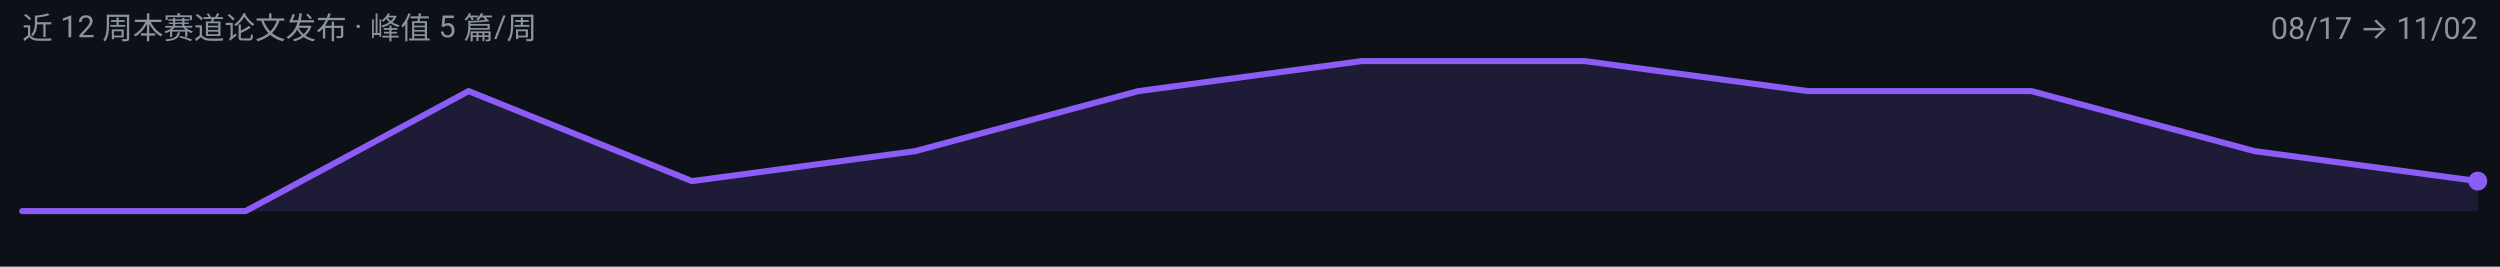
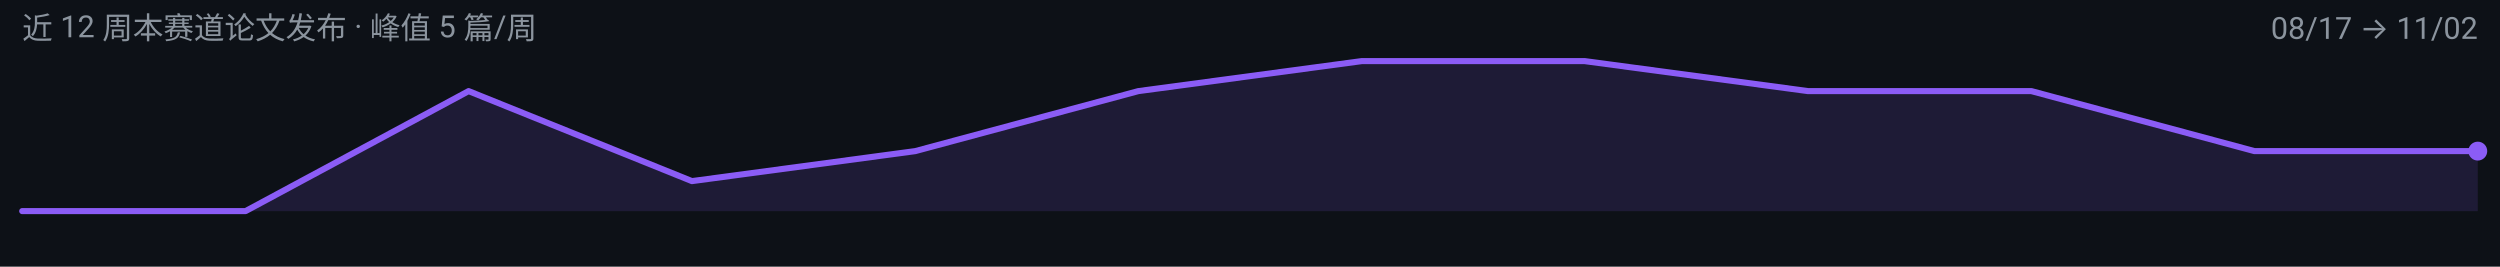
<svg xmlns="http://www.w3.org/2000/svg" width="900" height="96" viewBox="0 0 900 96" role="img" aria-label="latent-visual-reasoning 周度趋势">
  <rect width="900" height="96" fill="#0D1117" />
  <g font-family="-apple-system, BlinkMacSystemFont, 'Segoe UI', 'Noto Sans SC', 'PingFang SC', 'Microsoft YaHei', Roboto, sans-serif">
-     <path d="M 8.0,76.0 L 8.0,76.0 L 88.4,76.0 L 168.7,32.8 L 249.1,65.2 L 329.5,54.4 L 409.8,32.8 L 490.2,22.0 L 570.5,22.0 L 650.9,32.8 L 731.3,32.8 L 811.6,54.4 L 892.0,65.2 L 892.0,76.0 Z" fill="#8B5CF6" fill-opacity="0.14" />
-     <path d="M 8.0,76.0 L 88.4,76.0 L 168.7,32.8 L 249.1,65.2 L 329.5,54.4 L 409.8,32.8 L 490.2,22.0 L 570.5,22.0 L 650.9,32.8 L 731.3,32.8 L 811.6,54.4 L 892.0,65.2" fill="none" stroke="#8B5CF6" stroke-width="2.2" stroke-linejoin="round" stroke-linecap="round" />
-     <circle cx="892.0" cy="65.2" r="3.4" fill="#8B5CF6" />
+     <path d="M 8.0,76.0 L 8.0,76.0 L 88.4,76.0 L 168.7,32.8 L 249.1,65.2 L 329.5,54.4 L 409.8,32.8 L 490.2,22.0 L 570.5,22.0 L 650.9,32.8 L 731.3,32.8 L 811.6,54.4 L 892.0,54.4 L 892.0,76.0 Z" fill="#8B5CF6" fill-opacity="0.14" />
+     <path d="M 8.0,76.0 L 88.4,76.0 L 168.7,32.8 L 249.1,65.2 L 329.5,54.4 L 409.8,32.8 L 490.2,22.0 L 570.5,22.0 L 650.9,32.8 L 731.3,32.8 L 811.6,54.4 L 892.0,54.4" fill="none" stroke="#8B5CF6" stroke-width="2.2" stroke-linejoin="round" stroke-linecap="round" />
+     <circle cx="892.0" cy="54.4" r="3.4" fill="#8B5CF6" />
    <text x="8" y="14" font-size="11" fill="#8B949E">近 12 周本赛道论文发布 · 峰值 5 篇/周</text>
    <text x="892" y="14" font-size="11" text-anchor="end" fill="#8B949E">08/17 → 11/02</text>
  </g>
</svg>
